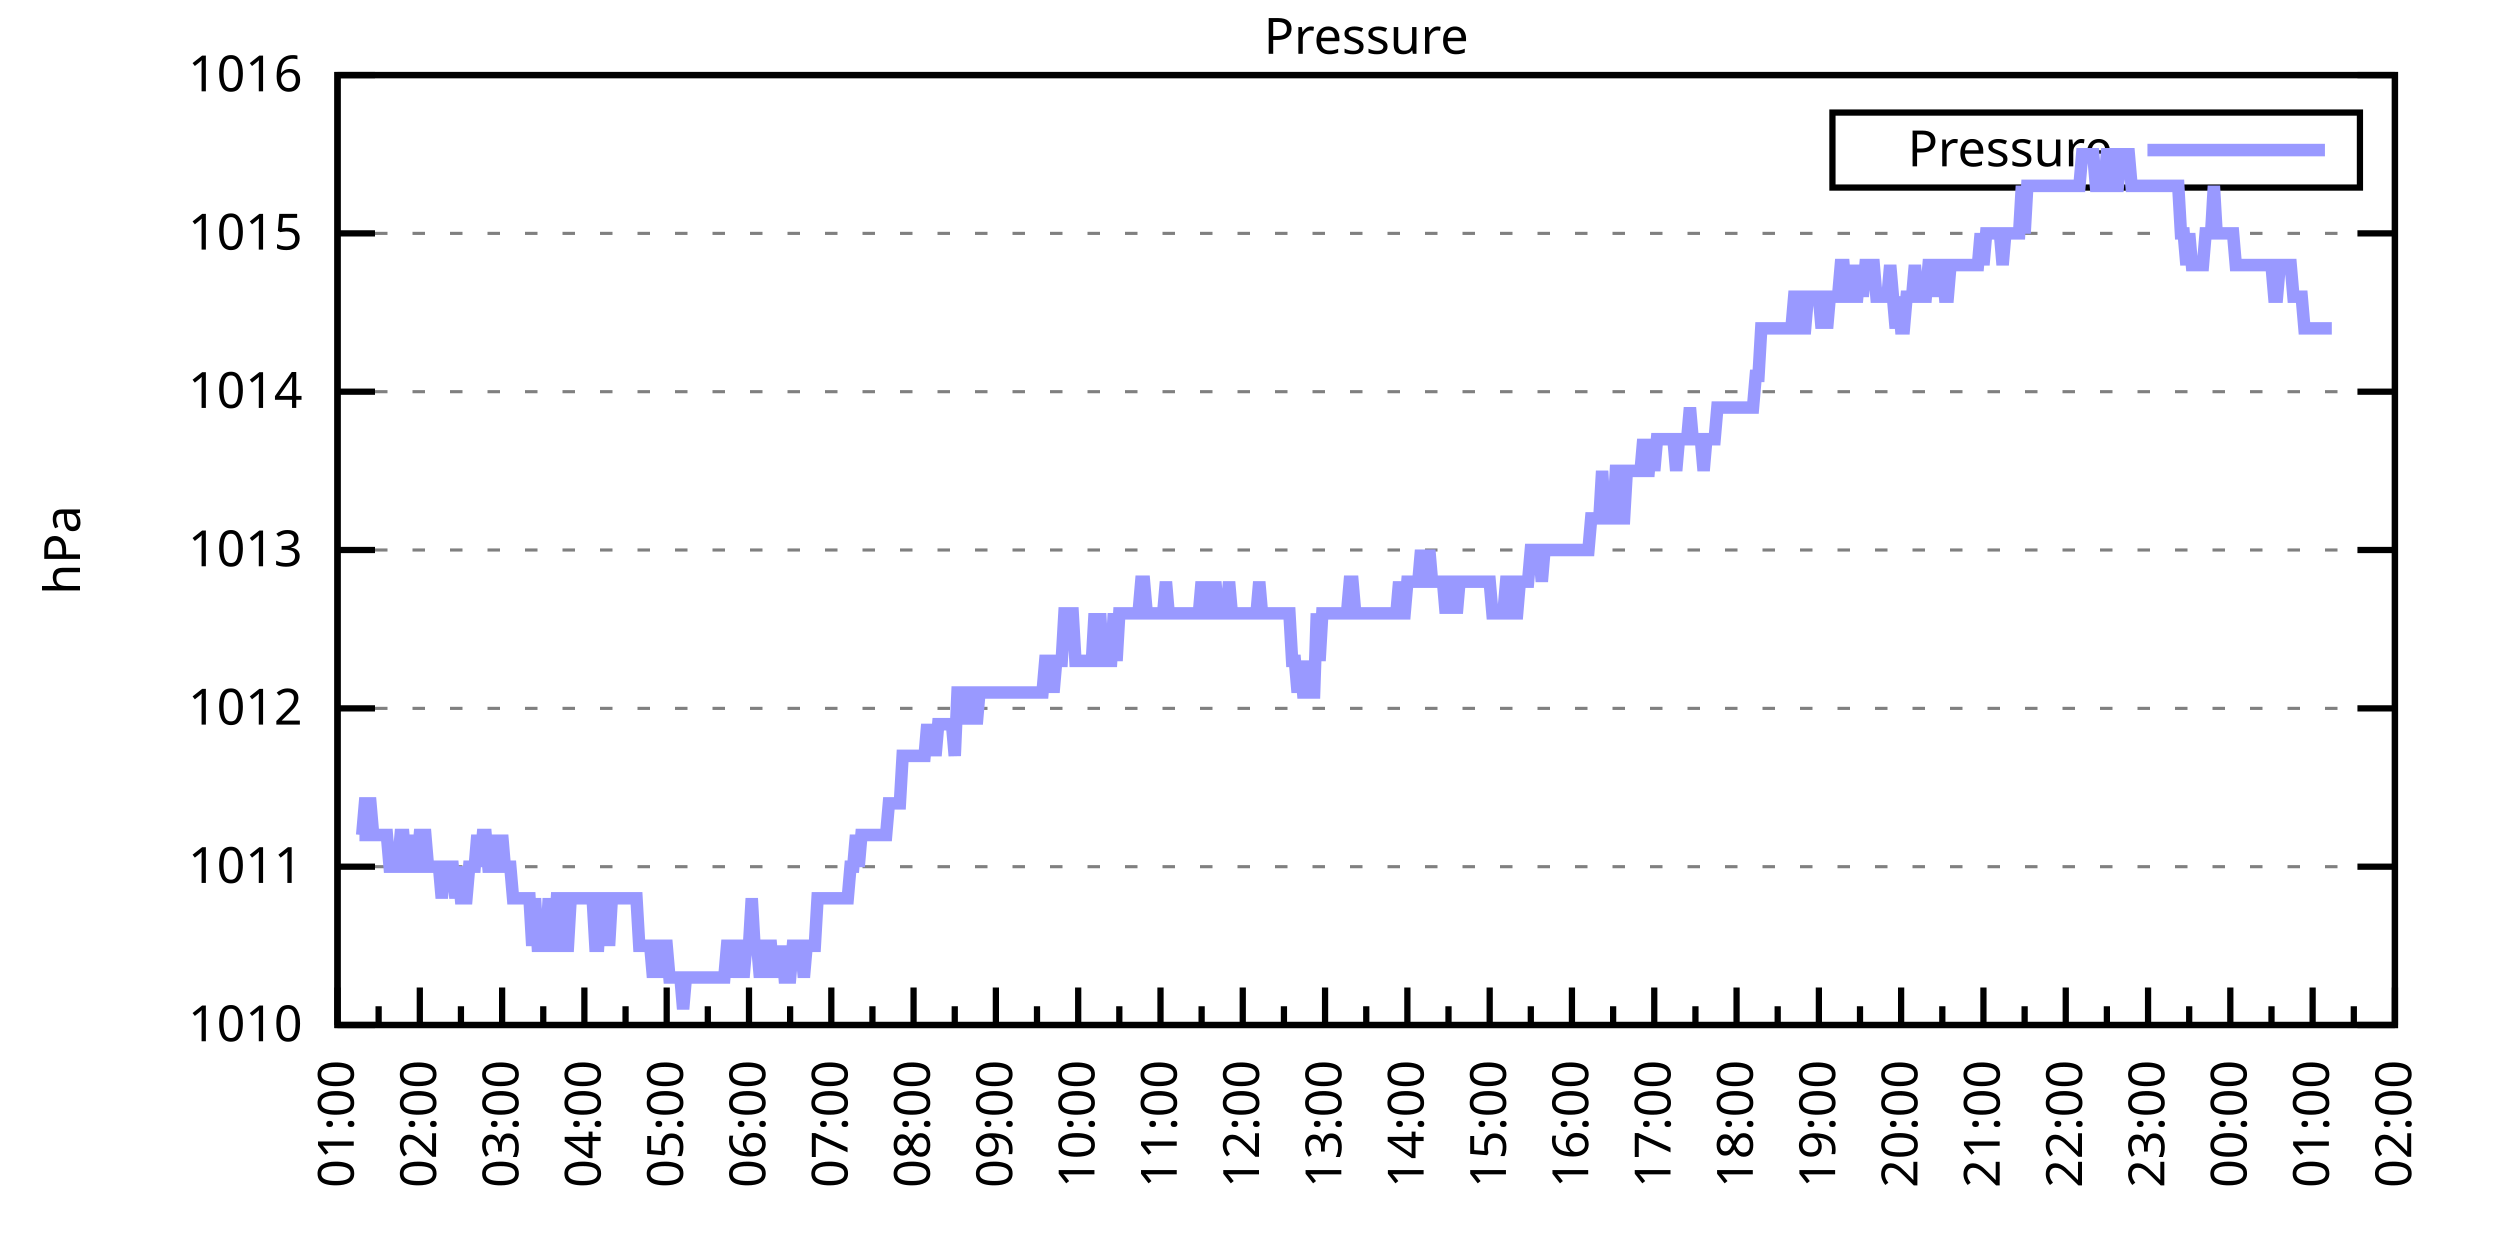
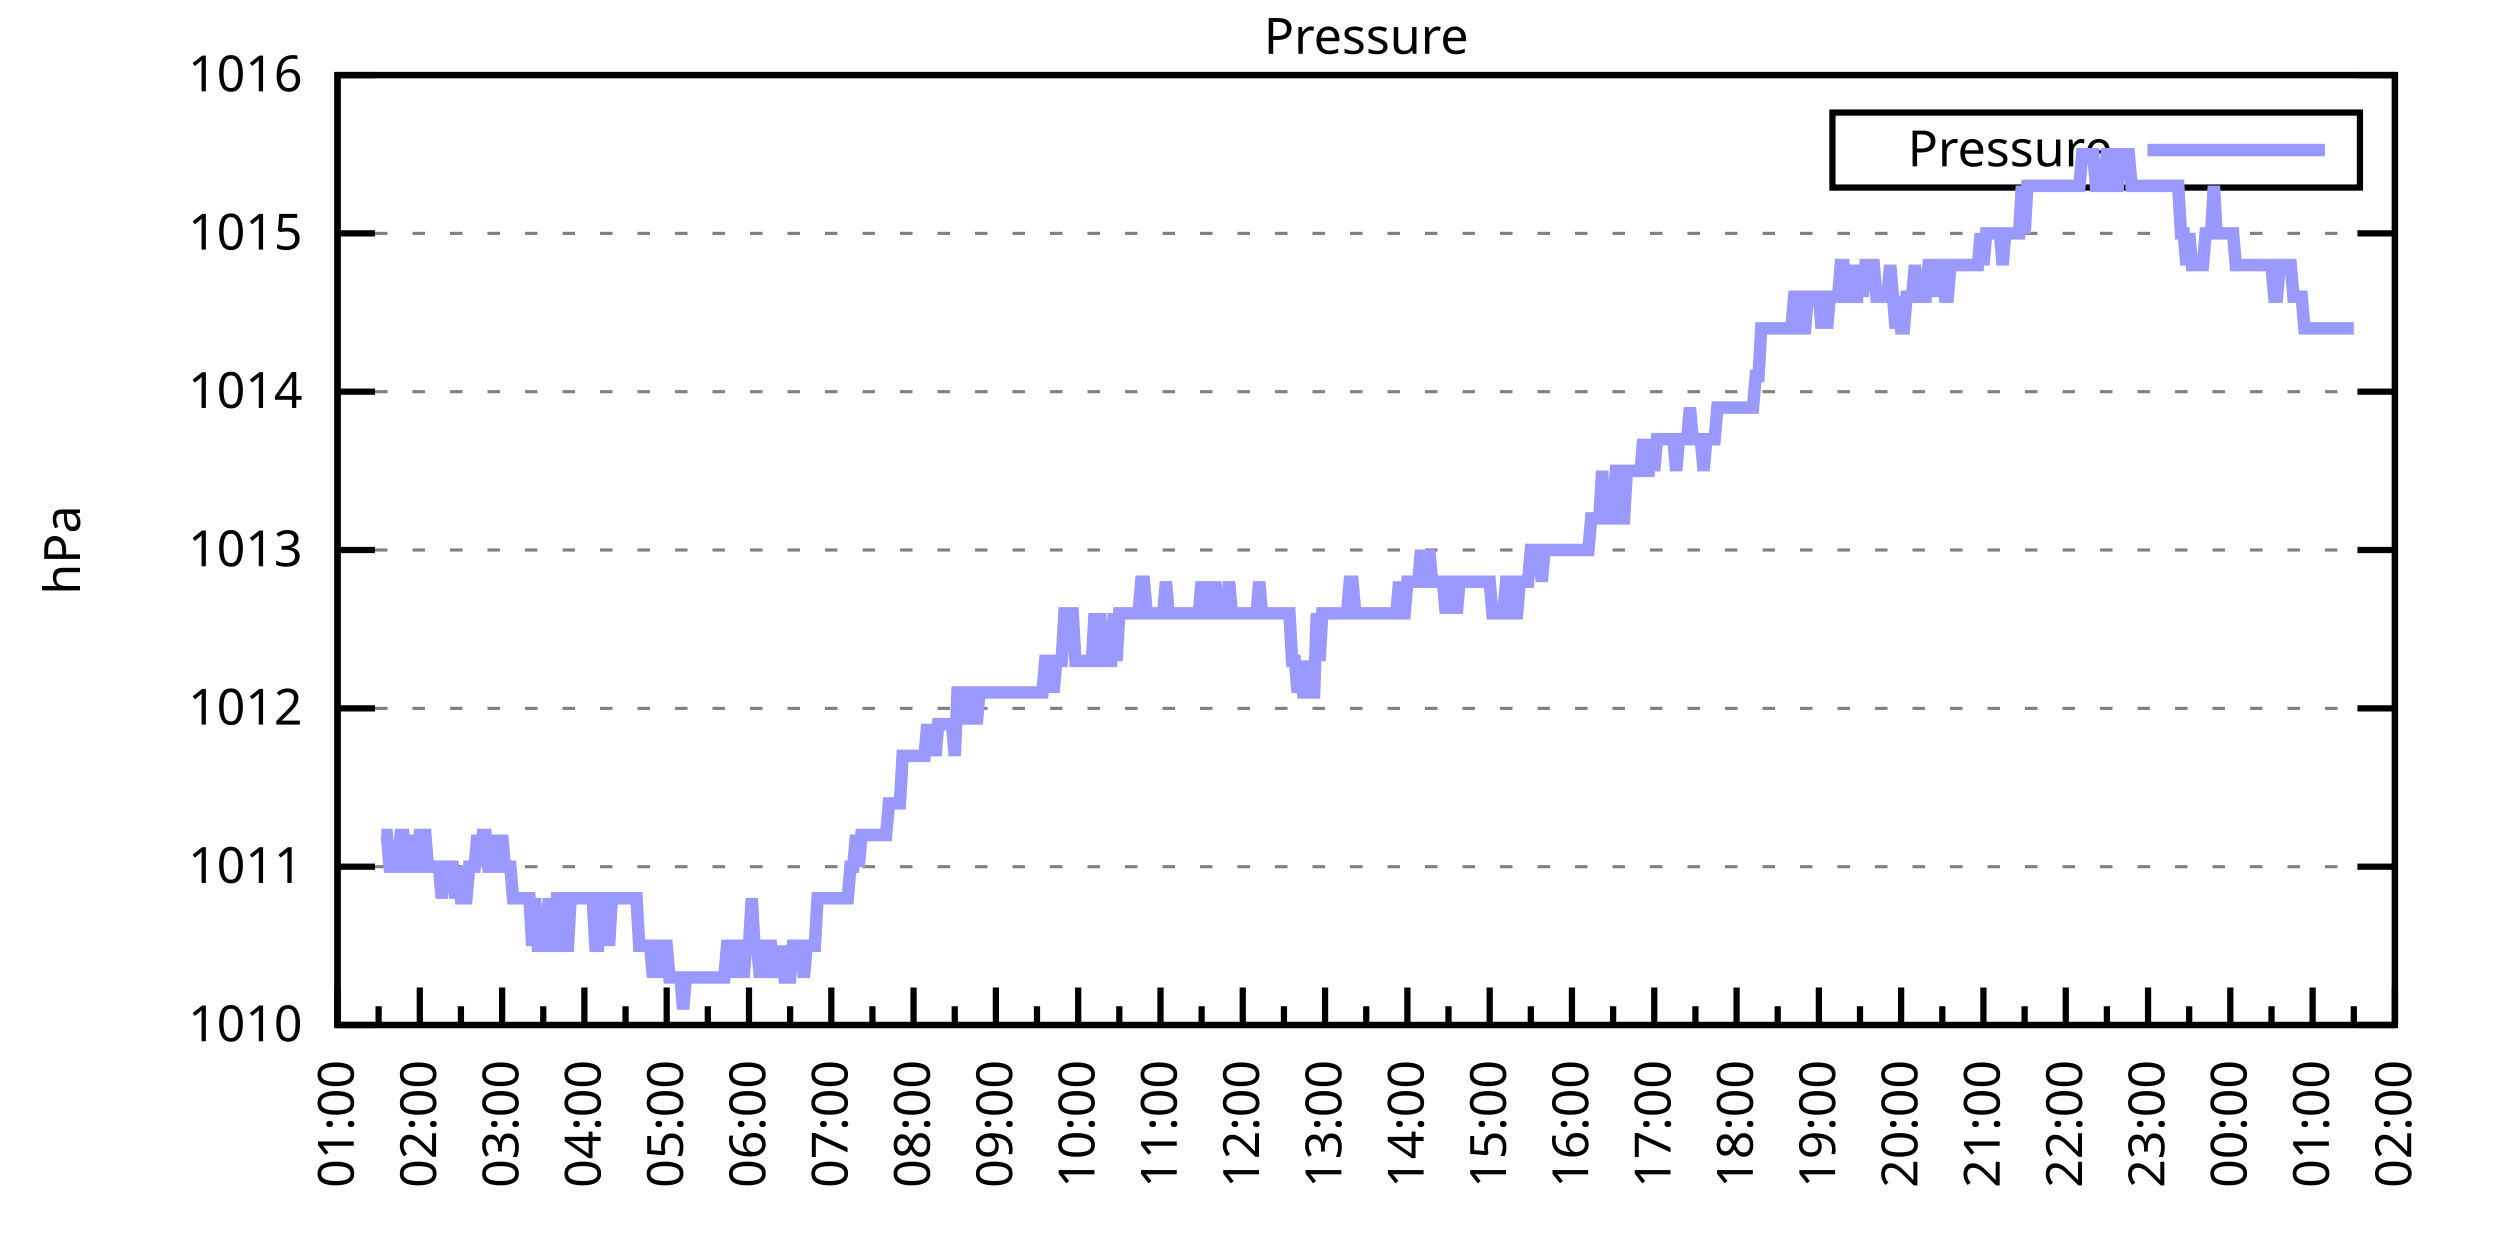
<svg xmlns="http://www.w3.org/2000/svg" xmlns:xlink="http://www.w3.org/1999/xlink" width="400" height="200" viewBox="0 0 400 200">
  <g id="gnuplot_canvas">
    <rect x="0" y="0" width="400" height="200" fill="none" />
    <defs>
      <circle id="gpDot" r="0.5" stroke-width="0.5" stroke="currentColor" />
      <path id="gpPt0" stroke-width="0.333" stroke="currentColor" d="M-1,0 h2 M0,-1 v2" />
      <path id="gpPt1" stroke-width="0.333" stroke="currentColor" d="M-1,-1 L1,1 M1,-1 L-1,1" />
      <path id="gpPt2" stroke-width="0.333" stroke="currentColor" d="M-1,0 L1,0 M0,-1 L0,1 M-1,-1 L1,1 M-1,1 L1,-1" />
      <rect id="gpPt3" stroke-width="0.333" stroke="currentColor" x="-1" y="-1" width="2" height="2" />
      <rect id="gpPt4" stroke-width="0.333" stroke="currentColor" fill="currentColor" x="-1" y="-1" width="2" height="2" />
      <circle id="gpPt5" stroke-width="0.333" stroke="currentColor" cx="0" cy="0" r="1" />
      <use xlink:href="#gpPt5" id="gpPt6" fill="currentColor" stroke="none" />
      <path id="gpPt7" stroke-width="0.333" stroke="currentColor" d="M0,-1.33 L-1.33,0.67 L1.33,0.67 z" />
      <use xlink:href="#gpPt7" id="gpPt8" fill="currentColor" stroke="none" />
      <use xlink:href="#gpPt7" id="gpPt9" stroke="currentColor" transform="rotate(180)" />
      <use xlink:href="#gpPt9" id="gpPt10" fill="currentColor" stroke="none" />
      <use xlink:href="#gpPt3" id="gpPt11" stroke="currentColor" transform="rotate(45)" />
      <use xlink:href="#gpPt11" id="gpPt12" fill="currentColor" stroke="none" />
      <path id="gpPt13" stroke-width="0.333" stroke="currentColor" d="M0,1.330 L1.265,0.411 L0.782,-1.067 L-0.782,-1.076 L-1.265,0.411 z" />
      <use xlink:href="#gpPt13" id="gpPt14" fill="currentColor" stroke="none" />
      <filter id="textbox" filterUnits="objectBoundingBox" x="0" y="0" height="1" width="1">
        <feFlood flood-color="white" flood-opacity="1" result="bgnd" />
        <feComposite in="SourceGraphic" in2="bgnd" operator="atop" />
      </filter>
      <filter id="greybox" filterUnits="objectBoundingBox" x="0" y="0" height="1" width="1">
        <feFlood flood-color="lightgrey" flood-opacity="1" result="grey" />
        <feComposite in="SourceGraphic" in2="grey" operator="atop" />
      </filter>
    </defs>
    <g fill="none" color="white" stroke="currentColor" stroke-width="1.00" stroke-linecap="butt" stroke-linejoin="miter">
</g>
    <g fill="none" color="black" stroke="currentColor" stroke-width="1.00" stroke-linecap="butt" stroke-linejoin="miter">
      <g stroke="none" shape-rendering="crispEdges">
        <polygon fill="rgb(255, 255, 255)" points="54.00,164.00 383.18,164.00 383.18,12.02 54.00,12.02 " />
      </g>
    </g>
    <g fill="none" color="black" stroke="currentColor" stroke-width="1.00" stroke-linecap="butt" stroke-linejoin="miter">
</g>
    <g fill="none" color="black" stroke="black" stroke-width="0.50" stroke-linecap="butt" stroke-linejoin="miter">
</g>
    <g fill="none" color="gray" stroke="currentColor" stroke-width="0.50" stroke-linecap="butt" stroke-linejoin="miter">
      <path stroke="gray" stroke-dasharray="2,4" class="gridline" d="M54.00,164.00 L383.19,164.00  " />
    </g>
    <g fill="none" color="gray" stroke="gray" stroke-width="1.00" stroke-linecap="butt" stroke-linejoin="miter">
</g>
    <g fill="none" color="black" stroke="currentColor" stroke-width="1.00" stroke-linecap="butt" stroke-linejoin="miter">
      <path stroke="black" d="M54.00,164.00 L60.00,164.00 M383.19,164.00 L377.19,164.00  " />
      <g transform="translate(48.40,166.60)" stroke="none" fill="black" font-family="Sans" font-size="8.00" text-anchor="end">
        <text>
          <tspan font-family="Sans"> 1010</tspan>
        </text>
      </g>
    </g>
    <g fill="none" color="black" stroke="currentColor" stroke-width="1.00" stroke-linecap="butt" stroke-linejoin="miter">
</g>
    <g fill="none" color="black" stroke="black" stroke-width="0.50" stroke-linecap="butt" stroke-linejoin="miter">
</g>
    <g fill="none" color="gray" stroke="currentColor" stroke-width="0.50" stroke-linecap="butt" stroke-linejoin="miter">
      <path stroke="gray" stroke-dasharray="2,4" class="gridline" d="M54.00,138.67 L383.19,138.67  " />
    </g>
    <g fill="none" color="gray" stroke="gray" stroke-width="1.00" stroke-linecap="butt" stroke-linejoin="miter">
</g>
    <g fill="none" color="black" stroke="currentColor" stroke-width="1.00" stroke-linecap="butt" stroke-linejoin="miter">
      <path stroke="black" d="M54.00,138.67 L60.00,138.67 M383.19,138.67 L377.19,138.67  " />
      <g transform="translate(48.40,141.27)" stroke="none" fill="black" font-family="Sans" font-size="8.00" text-anchor="end">
        <text>
          <tspan font-family="Sans"> 1011</tspan>
        </text>
      </g>
    </g>
    <g fill="none" color="black" stroke="currentColor" stroke-width="1.00" stroke-linecap="butt" stroke-linejoin="miter">
</g>
    <g fill="none" color="black" stroke="black" stroke-width="0.50" stroke-linecap="butt" stroke-linejoin="miter">
</g>
    <g fill="none" color="gray" stroke="currentColor" stroke-width="0.50" stroke-linecap="butt" stroke-linejoin="miter">
      <path stroke="gray" stroke-dasharray="2,4" class="gridline" d="M54.00,113.34 L383.19,113.34  " />
    </g>
    <g fill="none" color="gray" stroke="gray" stroke-width="1.00" stroke-linecap="butt" stroke-linejoin="miter">
</g>
    <g fill="none" color="black" stroke="currentColor" stroke-width="1.00" stroke-linecap="butt" stroke-linejoin="miter">
      <path stroke="black" d="M54.00,113.34 L60.00,113.34 M383.19,113.34 L377.19,113.34  " />
      <g transform="translate(48.40,115.94)" stroke="none" fill="black" font-family="Sans" font-size="8.00" text-anchor="end">
        <text>
          <tspan font-family="Sans"> 1012</tspan>
        </text>
      </g>
    </g>
    <g fill="none" color="black" stroke="currentColor" stroke-width="1.00" stroke-linecap="butt" stroke-linejoin="miter">
</g>
    <g fill="none" color="black" stroke="black" stroke-width="0.50" stroke-linecap="butt" stroke-linejoin="miter">
</g>
    <g fill="none" color="gray" stroke="currentColor" stroke-width="0.50" stroke-linecap="butt" stroke-linejoin="miter">
      <path stroke="gray" stroke-dasharray="2,4" class="gridline" d="M54.00,88.00 L383.19,88.00  " />
    </g>
    <g fill="none" color="gray" stroke="gray" stroke-width="1.00" stroke-linecap="butt" stroke-linejoin="miter">
</g>
    <g fill="none" color="black" stroke="currentColor" stroke-width="1.00" stroke-linecap="butt" stroke-linejoin="miter">
      <path stroke="black" d="M54.00,88.00 L60.00,88.00 M383.19,88.00 L377.19,88.00  " />
      <g transform="translate(48.40,90.60)" stroke="none" fill="black" font-family="Sans" font-size="8.00" text-anchor="end">
        <text>
          <tspan font-family="Sans"> 1013</tspan>
        </text>
      </g>
    </g>
    <g fill="none" color="black" stroke="currentColor" stroke-width="1.00" stroke-linecap="butt" stroke-linejoin="miter">
</g>
    <g fill="none" color="black" stroke="black" stroke-width="0.50" stroke-linecap="butt" stroke-linejoin="miter">
</g>
    <g fill="none" color="gray" stroke="currentColor" stroke-width="0.50" stroke-linecap="butt" stroke-linejoin="miter">
      <path stroke="gray" stroke-dasharray="2,4" class="gridline" d="M54.00,62.67 L383.19,62.67  " />
    </g>
    <g fill="none" color="gray" stroke="gray" stroke-width="1.00" stroke-linecap="butt" stroke-linejoin="miter">
</g>
    <g fill="none" color="black" stroke="currentColor" stroke-width="1.00" stroke-linecap="butt" stroke-linejoin="miter">
      <path stroke="black" d="M54.00,62.67 L60.00,62.67 M383.19,62.67 L377.19,62.67  " />
      <g transform="translate(48.40,65.27)" stroke="none" fill="black" font-family="Sans" font-size="8.00" text-anchor="end">
        <text>
          <tspan font-family="Sans"> 1014</tspan>
        </text>
      </g>
    </g>
    <g fill="none" color="black" stroke="currentColor" stroke-width="1.00" stroke-linecap="butt" stroke-linejoin="miter">
</g>
    <g fill="none" color="black" stroke="black" stroke-width="0.50" stroke-linecap="butt" stroke-linejoin="miter">
</g>
    <g fill="none" color="gray" stroke="currentColor" stroke-width="0.50" stroke-linecap="butt" stroke-linejoin="miter">
      <path stroke="gray" stroke-dasharray="2,4" class="gridline" d="M54.00,37.34 L383.19,37.34  " />
    </g>
    <g fill="none" color="gray" stroke="gray" stroke-width="1.00" stroke-linecap="butt" stroke-linejoin="miter">
</g>
    <g fill="none" color="black" stroke="currentColor" stroke-width="1.00" stroke-linecap="butt" stroke-linejoin="miter">
      <path stroke="black" d="M54.00,37.34 L60.00,37.34 M383.19,37.34 L377.19,37.34  " />
      <g transform="translate(48.40,39.94)" stroke="none" fill="black" font-family="Sans" font-size="8.00" text-anchor="end">
        <text>
          <tspan font-family="Sans"> 1015</tspan>
        </text>
      </g>
    </g>
    <g fill="none" color="black" stroke="currentColor" stroke-width="1.00" stroke-linecap="butt" stroke-linejoin="miter">
</g>
    <g fill="none" color="black" stroke="black" stroke-width="0.50" stroke-linecap="butt" stroke-linejoin="miter">
</g>
    <g fill="none" color="gray" stroke="currentColor" stroke-width="0.50" stroke-linecap="butt" stroke-linejoin="miter">
      <path stroke="gray" stroke-dasharray="2,4" class="gridline" d="M54.00,12.01 L383.19,12.01  " />
    </g>
    <g fill="none" color="gray" stroke="gray" stroke-width="1.00" stroke-linecap="butt" stroke-linejoin="miter">
</g>
    <g fill="none" color="black" stroke="currentColor" stroke-width="1.00" stroke-linecap="butt" stroke-linejoin="miter">
      <path stroke="black" d="M54.00,12.01 L60.00,12.01 M383.19,12.01 L377.19,12.01  " />
      <g transform="translate(48.40,14.61)" stroke="none" fill="black" font-family="Sans" font-size="8.00" text-anchor="end">
        <text>
          <tspan font-family="Sans"> 1016</tspan>
        </text>
      </g>
    </g>
    <g fill="none" color="black" stroke="currentColor" stroke-width="1.00" stroke-linecap="butt" stroke-linejoin="miter">
      <path stroke="black" d="M54.00,164.00 L54.00,158.00  " />
      <g transform="translate(56.60,169.60) rotate(270)" stroke="none" fill="black" font-family="Sans" font-size="8.00" text-anchor="end">
        <text>
          <tspan font-family="Sans">01:00</tspan>
        </text>
      </g>
    </g>
    <g fill="none" color="black" stroke="currentColor" stroke-width="1.00" stroke-linecap="butt" stroke-linejoin="miter">
      <path stroke="black" d="M60.58,164.00 L60.58,161.00 M67.17,164.00 L67.17,158.00  " />
      <g transform="translate(69.77,169.60) rotate(270)" stroke="none" fill="black" font-family="Sans" font-size="8.00" text-anchor="end">
        <text>
          <tspan font-family="Sans">02:00</tspan>
        </text>
      </g>
    </g>
    <g fill="none" color="black" stroke="currentColor" stroke-width="1.00" stroke-linecap="butt" stroke-linejoin="miter">
      <path stroke="black" d="M73.75,164.00 L73.75,161.00 M80.34,164.00 L80.34,158.00  " />
      <g transform="translate(82.94,169.60) rotate(270)" stroke="none" fill="black" font-family="Sans" font-size="8.00" text-anchor="end">
        <text>
          <tspan font-family="Sans">03:00</tspan>
        </text>
      </g>
    </g>
    <g fill="none" color="black" stroke="currentColor" stroke-width="1.00" stroke-linecap="butt" stroke-linejoin="miter">
      <path stroke="black" d="M86.92,164.00 L86.92,161.00 M93.50,164.00 L93.50,158.00  " />
      <g transform="translate(96.10,169.60) rotate(270)" stroke="none" fill="black" font-family="Sans" font-size="8.00" text-anchor="end">
        <text>
          <tspan font-family="Sans">04:00</tspan>
        </text>
      </g>
    </g>
    <g fill="none" color="black" stroke="currentColor" stroke-width="1.00" stroke-linecap="butt" stroke-linejoin="miter">
      <path stroke="black" d="M100.09,164.00 L100.09,161.00 M106.67,164.00 L106.67,158.00  " />
      <g transform="translate(109.27,169.60) rotate(270)" stroke="none" fill="black" font-family="Sans" font-size="8.00" text-anchor="end">
        <text>
          <tspan font-family="Sans">05:00</tspan>
        </text>
      </g>
    </g>
    <g fill="none" color="black" stroke="currentColor" stroke-width="1.00" stroke-linecap="butt" stroke-linejoin="miter">
      <path stroke="black" d="M113.25,164.00 L113.25,161.00 M119.84,164.00 L119.84,158.00  " />
      <g transform="translate(122.44,169.60) rotate(270)" stroke="none" fill="black" font-family="Sans" font-size="8.00" text-anchor="end">
        <text>
          <tspan font-family="Sans">06:00</tspan>
        </text>
      </g>
    </g>
    <g fill="none" color="black" stroke="currentColor" stroke-width="1.00" stroke-linecap="butt" stroke-linejoin="miter">
      <path stroke="black" d="M126.42,164.00 L126.42,161.00 M133.01,164.00 L133.01,158.00  " />
      <g transform="translate(135.61,169.60) rotate(270)" stroke="none" fill="black" font-family="Sans" font-size="8.00" text-anchor="end">
        <text>
          <tspan font-family="Sans">07:00</tspan>
        </text>
      </g>
    </g>
    <g fill="none" color="black" stroke="currentColor" stroke-width="1.00" stroke-linecap="butt" stroke-linejoin="miter">
      <path stroke="black" d="M139.59,164.00 L139.59,161.00 M146.17,164.00 L146.17,158.00  " />
      <g transform="translate(148.77,169.60) rotate(270)" stroke="none" fill="black" font-family="Sans" font-size="8.00" text-anchor="end">
        <text>
          <tspan font-family="Sans">08:00</tspan>
        </text>
      </g>
    </g>
    <g fill="none" color="black" stroke="currentColor" stroke-width="1.00" stroke-linecap="butt" stroke-linejoin="miter">
      <path stroke="black" d="M152.76,164.00 L152.76,161.00 M159.34,164.00 L159.34,158.00  " />
      <g transform="translate(161.94,169.60) rotate(270)" stroke="none" fill="black" font-family="Sans" font-size="8.00" text-anchor="end">
        <text>
          <tspan font-family="Sans">09:00</tspan>
        </text>
      </g>
    </g>
    <g fill="none" color="black" stroke="currentColor" stroke-width="1.00" stroke-linecap="butt" stroke-linejoin="miter">
      <path stroke="black" d="M165.92,164.00 L165.92,161.00 M172.51,164.00 L172.51,158.00  " />
      <g transform="translate(175.11,169.60) rotate(270)" stroke="none" fill="black" font-family="Sans" font-size="8.00" text-anchor="end">
        <text>
          <tspan font-family="Sans">10:00</tspan>
        </text>
      </g>
    </g>
    <g fill="none" color="black" stroke="currentColor" stroke-width="1.00" stroke-linecap="butt" stroke-linejoin="miter">
      <path stroke="black" d="M179.09,164.00 L179.09,161.00 M185.68,164.00 L185.68,158.00  " />
      <g transform="translate(188.28,169.60) rotate(270)" stroke="none" fill="black" font-family="Sans" font-size="8.00" text-anchor="end">
        <text>
          <tspan font-family="Sans">11:00</tspan>
        </text>
      </g>
    </g>
    <g fill="none" color="black" stroke="currentColor" stroke-width="1.00" stroke-linecap="butt" stroke-linejoin="miter">
      <path stroke="black" d="M192.26,164.00 L192.26,161.00 M198.84,164.00 L198.84,158.00  " />
      <g transform="translate(201.44,169.60) rotate(270)" stroke="none" fill="black" font-family="Sans" font-size="8.00" text-anchor="end">
        <text>
          <tspan font-family="Sans">12:00</tspan>
        </text>
      </g>
    </g>
    <g fill="none" color="black" stroke="currentColor" stroke-width="1.00" stroke-linecap="butt" stroke-linejoin="miter">
      <path stroke="black" d="M205.43,164.00 L205.43,161.00 M212.01,164.00 L212.01,158.00  " />
      <g transform="translate(214.61,169.60) rotate(270)" stroke="none" fill="black" font-family="Sans" font-size="8.00" text-anchor="end">
        <text>
          <tspan font-family="Sans">13:00</tspan>
        </text>
      </g>
    </g>
    <g fill="none" color="black" stroke="currentColor" stroke-width="1.00" stroke-linecap="butt" stroke-linejoin="miter">
      <path stroke="black" d="M218.60,164.00 L218.60,161.00 M225.18,164.00 L225.18,158.00  " />
      <g transform="translate(227.78,169.60) rotate(270)" stroke="none" fill="black" font-family="Sans" font-size="8.00" text-anchor="end">
        <text>
          <tspan font-family="Sans">14:00</tspan>
        </text>
      </g>
    </g>
    <g fill="none" color="black" stroke="currentColor" stroke-width="1.00" stroke-linecap="butt" stroke-linejoin="miter">
      <path stroke="black" d="M231.76,164.00 L231.76,161.00 M238.35,164.00 L238.35,158.00  " />
      <g transform="translate(240.95,169.60) rotate(270)" stroke="none" fill="black" font-family="Sans" font-size="8.00" text-anchor="end">
        <text>
          <tspan font-family="Sans">15:00</tspan>
        </text>
      </g>
    </g>
    <g fill="none" color="black" stroke="currentColor" stroke-width="1.00" stroke-linecap="butt" stroke-linejoin="miter">
      <path stroke="black" d="M244.93,164.00 L244.93,161.00 M251.51,164.00 L251.51,158.00  " />
      <g transform="translate(254.11,169.60) rotate(270)" stroke="none" fill="black" font-family="Sans" font-size="8.00" text-anchor="end">
        <text>
          <tspan font-family="Sans">16:00</tspan>
        </text>
      </g>
    </g>
    <g fill="none" color="black" stroke="currentColor" stroke-width="1.00" stroke-linecap="butt" stroke-linejoin="miter">
      <path stroke="black" d="M258.10,164.00 L258.10,161.00 M264.68,164.00 L264.68,158.00  " />
      <g transform="translate(267.28,169.60) rotate(270)" stroke="none" fill="black" font-family="Sans" font-size="8.00" text-anchor="end">
        <text>
          <tspan font-family="Sans">17:00</tspan>
        </text>
      </g>
    </g>
    <g fill="none" color="black" stroke="currentColor" stroke-width="1.00" stroke-linecap="butt" stroke-linejoin="miter">
      <path stroke="black" d="M271.27,164.00 L271.27,161.00 M277.85,164.00 L277.85,158.00  " />
      <g transform="translate(280.45,169.60) rotate(270)" stroke="none" fill="black" font-family="Sans" font-size="8.00" text-anchor="end">
        <text>
          <tspan font-family="Sans">18:00</tspan>
        </text>
      </g>
    </g>
    <g fill="none" color="black" stroke="currentColor" stroke-width="1.00" stroke-linecap="butt" stroke-linejoin="miter">
      <path stroke="black" d="M284.43,164.00 L284.43,161.00 M291.02,164.00 L291.02,158.00  " />
      <g transform="translate(293.62,169.60) rotate(270)" stroke="none" fill="black" font-family="Sans" font-size="8.00" text-anchor="end">
        <text>
          <tspan font-family="Sans">19:00</tspan>
        </text>
      </g>
    </g>
    <g fill="none" color="black" stroke="currentColor" stroke-width="1.00" stroke-linecap="butt" stroke-linejoin="miter">
      <path stroke="black" d="M297.60,164.00 L297.60,161.00 M304.18,164.00 L304.18,158.00  " />
      <g transform="translate(306.78,169.60) rotate(270)" stroke="none" fill="black" font-family="Sans" font-size="8.00" text-anchor="end">
        <text>
          <tspan font-family="Sans">20:00</tspan>
        </text>
      </g>
    </g>
    <g fill="none" color="black" stroke="currentColor" stroke-width="1.00" stroke-linecap="butt" stroke-linejoin="miter">
      <path stroke="black" d="M310.77,164.00 L310.77,161.00 M317.35,164.00 L317.35,158.00  " />
      <g transform="translate(319.95,169.60) rotate(270)" stroke="none" fill="black" font-family="Sans" font-size="8.00" text-anchor="end">
        <text>
          <tspan font-family="Sans">21:00</tspan>
        </text>
      </g>
    </g>
    <g fill="none" color="black" stroke="currentColor" stroke-width="1.00" stroke-linecap="butt" stroke-linejoin="miter">
      <path stroke="black" d="M323.94,164.00 L323.94,161.00 M330.52,164.00 L330.52,158.00  " />
      <g transform="translate(333.12,169.60) rotate(270)" stroke="none" fill="black" font-family="Sans" font-size="8.00" text-anchor="end">
        <text>
          <tspan font-family="Sans">22:00</tspan>
        </text>
      </g>
    </g>
    <g fill="none" color="black" stroke="currentColor" stroke-width="1.00" stroke-linecap="butt" stroke-linejoin="miter">
      <path stroke="black" d="M337.10,164.00 L337.10,161.00 M343.69,164.00 L343.69,158.00  " />
      <g transform="translate(346.29,169.60) rotate(270)" stroke="none" fill="black" font-family="Sans" font-size="8.00" text-anchor="end">
        <text>
          <tspan font-family="Sans">23:00</tspan>
        </text>
      </g>
    </g>
    <g fill="none" color="black" stroke="currentColor" stroke-width="1.00" stroke-linecap="butt" stroke-linejoin="miter">
      <path stroke="black" d="M350.27,164.00 L350.27,161.00 M356.85,164.00 L356.85,158.00  " />
      <g transform="translate(359.45,169.60) rotate(270)" stroke="none" fill="black" font-family="Sans" font-size="8.00" text-anchor="end">
        <text>
          <tspan font-family="Sans">00:00</tspan>
        </text>
      </g>
    </g>
    <g fill="none" color="black" stroke="currentColor" stroke-width="1.00" stroke-linecap="butt" stroke-linejoin="miter">
      <path stroke="black" d="M363.44,164.00 L363.44,161.00 M370.02,164.00 L370.02,158.00  " />
      <g transform="translate(372.62,169.60) rotate(270)" stroke="none" fill="black" font-family="Sans" font-size="8.00" text-anchor="end">
        <text>
          <tspan font-family="Sans">01:00</tspan>
        </text>
      </g>
    </g>
    <g fill="none" color="black" stroke="currentColor" stroke-width="1.00" stroke-linecap="butt" stroke-linejoin="miter">
      <path stroke="black" d="M376.61,164.00 L376.61,161.00 M383.19,164.00 L383.19,158.00  " />
      <g transform="translate(385.79,169.60) rotate(270)" stroke="none" fill="black" font-family="Sans" font-size="8.00" text-anchor="end">
        <text>
          <tspan font-family="Sans">02:00</tspan>
        </text>
      </g>
    </g>
    <g fill="none" color="black" stroke="currentColor" stroke-width="1.00" stroke-linecap="butt" stroke-linejoin="miter">
</g>
    <g fill="none" color="black" stroke="currentColor" stroke-width="1.00" stroke-linecap="butt" stroke-linejoin="miter">
      <path stroke="black" d="M54.00,12.01 L54.00,164.00 L383.19,164.00 L383.19,12.01 L54.00,12.01 Z  " />
    </g>
    <g fill="none" color="black" stroke="currentColor" stroke-width="1.00" stroke-linecap="butt" stroke-linejoin="miter">
      <g transform="translate(12.80,88.01) rotate(270)" stroke="none" fill="black" font-family="Sans" font-size="8.00" text-anchor="middle">
        <text>
          <tspan font-family="Sans">hPa</tspan>
        </text>
      </g>
    </g>
    <g fill="none" color="black" stroke="currentColor" stroke-width="1.00" stroke-linecap="butt" stroke-linejoin="miter">
</g>
    <g fill="none" color="black" stroke="currentColor" stroke-width="1.00" stroke-linecap="butt" stroke-linejoin="miter">
      <path stroke="black" d="M293.19,30.01 L293.19,18.01 L377.59,18.01 L377.59,30.01 L293.19,30.01 Z  " />
    </g>
    <g id="Pressure_plot_1">
      <g fill="none" color="white" stroke="black" stroke-width="2.00" stroke-linecap="butt" stroke-linejoin="miter">
</g>
      <g fill="none" color="black" stroke="currentColor" stroke-width="2.00" stroke-linecap="butt" stroke-linejoin="miter">
        <g transform="translate(337.99,26.61)" stroke="none" fill="black" font-family="Sans" font-size="8.00" text-anchor="end">
          <text>
            <tspan font-family="Sans">Pressure</tspan>
          </text>
        </g>
      </g>
      <g fill="none" color="black" stroke="currentColor" stroke-width="2.00" stroke-linecap="butt" stroke-linejoin="miter">
-         <path stroke="rgb(153, 153, 255)" d="M343.59,24.01 L371.99,24.01 M57.51,133.60 L57.95,133.60 L58.39,128.54 L58.83,128.54 L59.27,128.54 L59.71,133.60   L60.14,133.60 L60.58,133.60 L61.02,133.60 L61.46,133.60 L61.90,133.60 L62.34,138.67 L62.78,138.67 L63.22,138.67   L63.66,138.67 L64.10,133.60 L64.53,133.60 L64.97,138.67 L65.41,138.67 L65.85,133.60 L66.29,138.67 L66.73,138.67   L67.17,133.60 L67.61,133.60 L68.05,133.60 L68.48,138.67 L68.92,138.67 L69.36,138.67 L69.80,138.67 L70.24,138.67   L70.68,143.73 L71.12,138.67 L71.56,138.67 L72.00,138.67 L72.43,138.67 L72.87,143.73 L73.31,138.67 L73.75,143.73   L74.19,143.73 L74.63,143.73 L75.07,138.67 L75.51,138.67 L75.95,138.67 L76.38,133.60 L76.82,138.67 L77.26,133.60   L77.70,133.60 L78.14,138.67 L78.58,138.67 L79.02,138.67 L79.46,133.60 L79.90,138.67 L80.34,133.60 L80.77,138.67   L81.21,138.67 L81.65,138.67 L82.09,143.73 L82.53,143.73 L82.97,143.73 L83.41,143.73 L83.85,143.73 L84.29,143.73   L84.72,143.73 L85.16,151.33 L85.60,143.73 L86.04,151.33 L86.48,151.33 L86.92,151.33 L87.36,151.33 L87.80,143.73   L88.24,151.33 L88.67,151.33 L89.11,143.73 L89.55,143.73 L89.99,151.33 L90.43,151.33 L90.87,151.33 L91.31,143.73   L91.75,143.73 L92.19,143.73 L92.62,143.73 L93.06,143.73 L93.50,143.73 L93.94,143.73 L94.38,143.73 L94.82,143.73   L95.26,151.33 L95.70,151.33 L96.14,143.73 L96.58,143.73 L97.01,143.73 L97.45,151.33 L97.89,143.73 L98.33,143.73   L98.77,143.73 L99.21,143.73 L99.65,143.73 L100.09,143.73 L100.53,143.73 L100.96,143.73 L101.40,143.73 L101.84,143.73   L102.28,151.33 L102.72,151.33 L103.16,151.33 L103.60,151.33 L104.04,151.33 L104.48,156.40 L104.91,151.33 L105.35,156.40   L105.79,151.33 L106.23,151.33 L106.67,151.33 L107.11,156.40 L107.55,156.40 L107.99,156.40 L108.43,156.40 L108.87,156.40   L109.30,161.47 L109.74,156.40 L110.18,156.40 L110.62,156.40 L111.06,156.40 L111.50,156.40 L111.94,156.40 L112.38,156.40   L112.82,156.40 L113.25,156.40 L113.69,156.40 L114.13,156.40 L114.57,156.40 L115.01,156.40 L115.45,156.40 L115.89,156.40   L116.33,151.33 L116.77,151.33 L117.20,156.40 L117.64,151.33 L118.08,151.33 L118.52,151.33 L118.96,156.40 L119.40,151.33   L119.84,151.33 L120.28,143.73 L120.72,151.33 L121.15,151.33 L121.59,156.40 L122.03,151.33 L122.47,156.40 L122.91,151.33   L123.35,151.33 L123.79,156.40 L124.23,151.33 L124.67,156.40 L125.11,151.33 L125.54,156.40 L125.98,156.40 L126.42,156.40   L126.86,151.33 L127.30,151.33 L127.74,151.33 L128.18,151.33 L128.62,156.40 L129.06,151.33 L129.49,151.33 L129.93,151.33   L130.37,151.33 L130.81,143.73 L131.25,143.73 L131.69,143.73 L132.13,143.73 L132.57,143.73 L133.01,143.73 L133.44,143.73   L133.88,143.73 L134.32,143.73 L134.76,143.73 L135.20,143.73 L135.64,143.73 L136.08,138.67 L136.52,138.67 L136.96,133.60   L137.39,138.67 L137.83,133.60 L138.27,133.60 L138.71,133.60 L139.15,133.60 L139.59,133.60 L140.03,133.60 L140.47,133.60   L140.91,133.60 L141.35,133.60 L141.78,133.60 L142.22,128.54 L142.66,128.54 L143.10,128.54 L143.54,128.54 L143.98,128.54   L144.42,120.94 L144.86,120.94 L145.30,120.94 L145.73,120.94 L146.17,120.94 L146.61,120.94 L147.05,120.94 L147.49,120.94   L147.93,120.94 L148.37,115.87 L148.81,120.94 L149.25,115.87 L149.68,120.94 L150.12,115.87 L150.56,115.87 L151.00,115.87   L151.44,115.87 L151.88,115.87 L152.32,115.87 L152.76,120.94 L153.20,110.80 L153.63,110.80 L154.07,110.80 L154.51,110.80   L154.95,115.87 L155.39,110.80 L155.83,110.80 L156.27,115.87 L156.71,110.80 L157.15,110.80 L157.59,110.80 L158.02,110.80   L158.46,110.80 L158.90,110.80 L159.34,110.80 L159.78,110.80 L160.22,110.80 L160.66,110.80 L161.10,110.80 L161.54,110.80   L161.97,110.80 L162.41,110.80 L162.85,110.80 L163.29,110.80 L163.73,110.80 L164.17,110.80 L164.61,110.80 L165.05,110.80   L165.49,110.80 L165.92,110.80 L166.36,110.80 L166.80,110.80 L167.24,105.74 L167.68,105.74 L168.12,105.74 L168.56,110.80   L169.00,105.74 L169.44,105.74 L169.87,105.74 L170.31,98.14 L170.75,98.14 L171.19,98.14 L171.63,98.14 L172.07,105.74   L172.51,105.74 L172.95,105.74 L173.39,105.74 L173.83,105.74 L174.26,105.74 L174.70,105.74 L175.14,98.14 L175.58,105.74   L176.02,98.14 L176.46,105.74 L176.90,105.74 L177.34,105.74 L177.78,105.74 L178.21,98.14 L178.65,105.74 L179.09,98.14   L179.53,98.14 L179.97,98.14 L180.41,98.14 L180.85,98.14 L181.29,98.14 L181.73,98.14 L182.16,98.14 L182.60,93.07   L183.04,93.07 L183.48,98.14 L183.92,98.14 L184.36,98.14 L184.80,98.14 L185.24,98.14 L185.68,98.14 L186.11,98.14   L186.55,93.07 L186.99,98.14 L187.43,98.14 L187.87,98.14 L188.31,98.14 L188.75,98.14 L189.19,98.14 L189.63,98.14   L190.07,98.14 L190.50,98.14 L190.94,98.14 L191.38,98.14 L191.82,98.14 L192.26,93.07 L192.70,98.14 L193.14,93.07   L193.58,98.14 L194.02,98.14 L194.45,93.07 L194.89,98.14 L195.33,98.14 L195.77,98.14 L196.21,98.14 L196.65,93.07   L197.09,98.14 L197.53,98.14 L197.97,98.14 L198.40,98.14 L198.84,98.14 L199.28,98.14 L199.72,98.14 L200.16,98.14   L200.60,98.14 L201.04,98.14 L201.48,93.07 L201.92,98.14 L202.35,98.14 L202.79,98.14 L203.23,98.14 L203.67,98.14   L204.11,98.14 L204.55,98.14 L204.99,98.14 L205.43,98.14 L205.87,98.14 L206.31,98.14 L206.74,105.74 L207.18,105.74   L207.62,110.80 L208.06,105.74 L208.50,110.80 L208.94,110.80 L209.38,105.74 L209.82,110.80 L210.26,110.80 L210.69,98.14   L211.13,105.74 L211.57,98.14 L212.01,98.14 L212.45,98.14 L212.89,98.14 L213.33,98.14 L213.77,98.14 L214.21,98.14   L214.64,98.14 L215.08,98.14 L215.52,98.14 L215.96,93.07 L216.40,93.07 L216.84,98.14 L217.28,98.14 L217.72,98.14   L218.16,98.14 L218.60,98.14 L219.03,98.14 L219.47,98.14 L219.91,98.14 L220.35,98.14 L220.79,98.14 L221.23,98.14   L221.67,98.14 L222.11,98.14 L222.55,98.14 L222.98,98.14 L223.42,98.14 L223.86,93.07 L224.30,98.14 L224.74,98.14   L225.18,93.07 L225.62,93.07 L226.06,93.07 L226.50,93.07 L226.93,93.07 L227.37,88.00 L227.81,93.07 L228.25,93.07   L228.69,88.00 L229.13,93.07 L229.57,93.07 L230.01,93.07 L230.45,93.07 L230.88,93.07 L231.32,98.14 L231.76,93.07   L232.20,93.07 L232.64,93.07 L233.08,98.14 L233.52,93.07 L233.96,93.07 L234.40,93.07 L234.84,93.07 L235.27,93.07   L235.71,93.07 L236.15,93.07 L236.59,93.07 L237.03,93.07 L237.47,93.07 L237.91,93.07 L238.35,93.07 L238.79,98.14   L239.22,98.14 L239.66,98.14 L240.10,98.14 L240.54,98.14 L240.98,93.07 L241.42,93.07 L241.86,93.07 L242.30,98.14   L242.74,98.14 L243.17,93.07 L243.61,93.07 L244.05,93.07 L244.49,93.07 L244.93,88.00 L245.37,88.00 L245.81,88.00   L246.25,88.00 L246.69,93.07 L247.12,88.00 L247.56,88.00 L248.00,88.00 L248.44,88.00 L248.88,88.00 L249.32,88.00   L249.76,88.00 L250.20,88.00 L250.64,88.00 L251.08,88.00 L251.51,88.00 L251.95,88.00 L252.39,88.00 L252.83,88.00   L253.27,88.00 L253.71,88.00 L254.15,88.00 L254.59,82.94 L255.03,82.94 L255.46,82.94 L255.90,82.94 L256.34,75.34   L256.78,82.94 L257.22,82.94 L257.66,82.94 L258.10,82.94 L258.54,75.34 L258.98,75.34 L259.41,82.94 L259.85,82.94   L260.29,75.34 L260.73,75.34 L261.17,75.34 L261.61,75.34 L262.05,75.34 L262.49,75.34 L262.93,70.27 L263.36,75.34   L263.80,75.34 L264.24,70.27 L264.68,75.34 L265.12,70.27 L265.56,70.27 L266.00,70.27 L266.44,70.27 L266.88,70.27   L267.32,70.27 L267.75,70.27 L268.19,75.34 L268.63,70.27 L269.07,70.27 L269.51,70.27 L269.95,70.27 L270.39,65.21   L270.83,70.27 L271.27,70.27 L271.70,70.27 L272.14,70.27 L272.58,75.34 L273.02,70.27 L273.46,70.27 L273.90,70.27   L274.34,70.27 L274.78,65.21 L275.22,65.21 L275.65,65.21 L276.09,65.21 L276.53,65.21 L276.97,65.21 L277.41,65.21   L277.85,65.21 L278.29,65.21 L278.73,65.21 L279.17,65.21 L279.60,65.21 L280.04,65.21 L280.48,65.21 L280.92,60.14   L281.36,60.14 L281.80,52.54 L282.24,52.54 L282.68,52.54 L283.12,52.54 L283.56,52.54 L283.99,52.54 L284.43,52.54   L284.87,52.54 L285.31,52.54 L285.75,52.54 L286.19,52.54 L286.63,52.54 L287.07,47.47 L287.51,47.47 L287.94,52.54   L288.38,52.54 L288.82,52.54 L289.26,47.47 L289.70,47.47 L290.14,47.47 L290.58,47.47 L291.02,47.47 L291.46,52.54   L291.89,47.47 L292.33,52.54 L292.77,47.47 L293.21,47.47 L293.65,47.47 L294.09,47.47 L294.53,42.41 L294.97,42.41   L295.41,47.47 L295.84,47.47 L296.28,42.41 L296.72,47.47 L297.16,47.47 L297.60,42.41 L298.04,47.47 L298.48,42.41   L298.92,42.41 L299.36,42.41 L299.80,42.41 L300.23,47.47 L300.67,47.47 L301.11,47.47 L301.55,47.47 L301.99,47.47   L302.43,42.41 L302.87,47.47 L303.31,52.54 L303.75,47.47 L304.18,52.54 L304.62,52.54 L305.06,47.47 L305.50,47.47   L305.94,47.47 L306.38,42.41 L306.82,47.47 L307.26,47.47 L307.70,47.47 L308.13,47.47 L308.57,42.41 L309.01,42.41   L309.45,42.41 L309.89,47.47 L310.33,42.41 L310.77,42.41 L311.21,47.47 L311.65,47.47 L312.08,42.41 L312.52,42.41   L312.96,42.41 L313.40,42.41 L313.84,42.41 L314.28,42.41 L314.72,42.41 L315.16,42.41 L315.60,42.41 L316.04,42.41   L316.47,42.41 L316.91,37.34 L317.35,42.41 L317.79,37.34 L318.23,37.34 L318.67,37.34 L319.11,37.34 L319.55,37.34   L319.99,37.34 L320.42,42.41 L320.86,37.34 L321.30,37.34 L321.74,37.34 L322.18,37.34 L322.62,37.34 L323.06,37.34   L323.50,29.74 L323.94,37.34 L324.37,29.74 L324.81,29.74 L325.25,29.74 L325.69,29.74 L326.13,29.74 L326.57,29.74   L327.01,29.74 L327.45,29.74 L327.89,29.74 L328.33,29.74 L328.76,29.74 L329.20,29.74 L329.64,29.74 L330.08,29.74   L330.52,29.74 L330.96,29.74 L331.40,29.74 L331.84,29.74 L332.28,29.74 L332.71,29.74 L333.15,24.68 L333.59,24.68   L334.03,24.68 L334.47,24.68 L334.91,24.68 L335.35,29.74 L335.79,29.74 L336.23,29.74 L336.66,29.74 L337.10,24.68   L337.54,24.68 L337.98,24.68 L338.42,29.74 L338.86,29.74 L339.30,24.68 L339.74,24.68 L340.18,24.68 L340.61,24.68   L341.05,29.74 L341.49,29.74 L341.93,29.74 L342.37,29.74 L342.81,29.74 L343.25,29.74 L343.69,29.74 L344.13,29.74   L344.57,29.74 L345.00,29.74 L345.44,29.74 L345.88,29.74 L346.32,29.74 L346.76,29.74 L347.20,29.74 L347.64,29.74   L348.08,29.74 L348.52,29.74 L348.95,37.34 L349.39,37.34 L349.83,42.41 L350.27,37.34 L350.71,42.41 L351.15,42.41   L351.59,42.41 L352.03,42.41 L352.47,42.41 L352.90,37.34 L353.34,37.34 L353.78,37.34 L354.22,29.74 L354.66,37.34   L355.10,37.34 L355.54,37.34 L355.98,37.34 L356.42,37.34 L356.85,37.34 L357.29,37.34 L357.73,42.41 L358.17,42.41   L358.61,42.41 L359.05,42.41 L359.49,42.41 L359.93,42.41 L360.37,42.41 L360.81,42.41 L361.24,42.41 L361.68,42.41   L362.12,42.41 L362.56,42.41 L363.00,42.41 L363.44,42.41 L363.88,47.47 L364.32,47.47 L364.76,42.41 L365.19,42.41   L365.63,42.41 L366.07,42.41 L366.51,42.41 L366.95,47.47 L367.39,47.47 L367.83,47.47 L368.27,47.47 L368.71,52.54   L369.14,52.54 L369.58,52.54 L370.02,52.54 L370.46,52.54 L370.90,52.54 L371.34,52.54 L371.78,52.54 L372.22,52.54   L372.66,52.54 L373.09,52.54  " />
+         <path stroke="rgb(153, 153, 255)" d="M343.59,24.01 L371.99,24.01 M61.02,133.60 L61.46,133.60 L61.90,133.60 L62.34,138.67 L62.78,138.67 L63.22,138.67   L63.66,138.67 L64.10,133.60 L64.53,133.60 L64.97,138.67 L65.41,138.67 L65.85,133.60 L66.29,138.67 L66.73,138.67   L67.17,133.60 L67.61,133.60 L68.05,133.60 L68.48,138.67 L68.92,138.67 L69.36,138.67 L69.80,138.67 L70.24,138.67   L70.68,143.73 L71.12,138.67 L71.56,138.67 L72.00,138.67 L72.43,138.67 L72.87,143.73 L73.31,138.67 L73.75,143.73   L74.19,143.73 L74.63,143.73 L75.07,138.67 L75.51,138.67 L75.95,138.67 L76.38,133.60 L76.82,138.67 L77.26,133.60   L77.70,133.60 L78.14,138.67 L78.58,138.67 L79.02,138.67 L79.46,133.60 L79.90,138.67 L80.34,133.60 L80.77,138.67   L81.21,138.67 L81.65,138.67 L82.09,143.73 L82.53,143.73 L82.97,143.73 L83.41,143.73 L83.85,143.73 L84.29,143.73   L84.72,143.73 L85.16,151.33 L85.60,143.73 L86.04,151.33 L86.48,151.33 L86.92,151.33 L87.36,151.33 L87.80,143.73   L88.24,151.33 L88.67,151.33 L89.11,143.73 L89.55,143.73 L89.99,151.33 L90.43,151.33 L90.87,151.33 L91.31,143.73   L91.75,143.73 L92.19,143.73 L92.62,143.73 L93.06,143.73 L93.50,143.73 L93.94,143.73 L94.38,143.73 L94.82,143.73   L95.26,151.33 L95.70,151.33 L96.14,143.73 L96.58,143.73 L97.01,143.73 L97.45,151.33 L97.89,143.73 L98.33,143.73   L98.77,143.73 L99.21,143.73 L99.65,143.73 L100.09,143.73 L100.53,143.73 L100.96,143.73 L101.40,143.73 L101.84,143.73   L102.28,151.33 L102.72,151.33 L103.16,151.33 L103.60,151.33 L104.04,151.33 L104.48,156.40 L104.91,151.33 L105.35,156.40   L105.79,151.33 L106.23,151.33 L106.67,151.33 L107.11,156.40 L107.55,156.40 L107.99,156.40 L108.43,156.40 L108.87,156.40   L109.30,161.47 L109.74,156.40 L110.18,156.40 L110.62,156.40 L111.06,156.40 L111.50,156.40 L111.94,156.40 L112.38,156.40   L112.82,156.40 L113.25,156.40 L113.69,156.40 L114.13,156.40 L114.57,156.40 L115.01,156.40 L115.45,156.40 L115.89,156.40   L116.33,151.33 L116.77,151.33 L117.20,156.40 L117.64,151.33 L118.08,151.33 L118.52,151.33 L118.96,156.40 L119.40,151.33   L119.84,151.33 L120.28,143.73 L120.72,151.33 L121.15,151.33 L121.59,156.40 L122.03,151.33 L122.47,156.40 L122.91,151.33   L123.35,151.33 L123.79,156.40 L124.23,151.33 L124.67,156.40 L125.11,151.33 L125.54,156.40 L125.98,156.40 L126.42,156.40   L126.86,151.33 L127.30,151.33 L127.74,151.33 L128.18,151.33 L128.62,156.40 L129.06,151.33 L129.49,151.33 L129.93,151.33   L130.37,151.33 L130.81,143.73 L131.25,143.73 L131.69,143.73 L132.13,143.73 L132.57,143.73 L133.01,143.73 L133.44,143.73   L133.88,143.73 L134.32,143.73 L134.76,143.73 L135.20,143.73 L135.64,143.73 L136.08,138.67 L136.52,138.67 L136.96,133.60   L137.39,138.67 L137.83,133.60 L138.27,133.60 L138.71,133.60 L139.15,133.60 L139.59,133.60 L140.03,133.60 L140.47,133.60   L140.91,133.60 L141.35,133.60 L141.78,133.60 L142.22,128.54 L142.66,128.54 L143.10,128.54 L143.54,128.54 L143.98,128.54   L144.42,120.94 L144.86,120.94 L145.30,120.94 L145.73,120.94 L146.17,120.94 L146.61,120.94 L147.05,120.94 L147.49,120.94   L147.93,120.94 L148.37,115.87 L148.81,120.94 L149.25,115.87 L149.68,120.94 L150.12,115.87 L150.56,115.87 L151.00,115.87   L151.44,115.87 L151.88,115.87 L152.32,115.87 L152.76,120.94 L153.20,110.80 L153.63,110.80 L154.07,110.80 L154.51,110.80   L154.95,115.87 L155.39,110.80 L155.83,110.80 L156.27,115.87 L156.71,110.80 L157.15,110.80 L157.59,110.80 L158.02,110.80   L158.46,110.80 L158.90,110.80 L159.34,110.80 L159.78,110.80 L160.22,110.80 L160.66,110.80 L161.10,110.80 L161.54,110.80   L161.97,110.80 L162.41,110.80 L162.85,110.80 L163.29,110.80 L163.73,110.80 L164.17,110.80 L164.61,110.80 L165.05,110.80   L165.49,110.80 L165.92,110.80 L166.36,110.80 L166.80,110.80 L167.24,105.74 L167.68,105.74 L168.12,105.74 L168.56,110.80   L169.00,105.74 L169.44,105.74 L169.87,105.74 L170.31,98.14 L170.75,98.14 L171.19,98.14 L171.63,98.14 L172.07,105.74   L172.51,105.74 L172.95,105.74 L173.39,105.74 L173.83,105.74 L174.26,105.74 L174.70,105.74 L175.14,98.14 L175.58,105.74   L176.02,98.14 L176.46,105.74 L176.90,105.74 L177.34,105.74 L177.78,105.74 L178.21,98.14 L178.65,105.74 L179.09,98.14   L179.53,98.14 L179.97,98.14 L180.41,98.14 L180.85,98.14 L181.29,98.14 L181.73,98.14 L182.16,98.14 L182.60,93.07   L183.04,93.07 L183.48,98.14 L183.92,98.14 L184.36,98.14 L184.80,98.14 L185.24,98.14 L185.68,98.14 L186.11,98.14   L186.55,93.07 L186.99,98.14 L187.43,98.14 L187.87,98.14 L188.31,98.14 L188.75,98.14 L189.19,98.14 L189.63,98.14   L190.07,98.14 L190.50,98.14 L190.94,98.14 L191.38,98.14 L191.82,98.14 L192.26,93.07 L192.70,98.14 L193.14,93.07   L193.58,98.14 L194.02,98.14 L194.45,93.07 L194.89,98.14 L195.33,98.14 L195.77,98.14 L196.21,98.14 L196.65,93.07   L197.09,98.14 L197.53,98.14 L197.97,98.14 L198.40,98.14 L198.84,98.14 L199.28,98.14 L199.72,98.14 L200.16,98.14   L200.60,98.14 L201.04,98.14 L201.48,93.07 L201.92,98.14 L202.35,98.14 L202.79,98.14 L203.23,98.14 L203.67,98.14   L204.11,98.14 L204.55,98.14 L204.99,98.14 L205.43,98.14 L205.87,98.14 L206.31,98.14 L206.74,105.74 L207.18,105.74   L207.62,110.80 L208.06,105.74 L208.50,110.80 L208.94,110.80 L209.38,105.74 L209.82,110.80 L210.26,110.80 L210.69,98.14   L211.13,105.74 L211.57,98.14 L212.01,98.14 L212.45,98.14 L212.89,98.14 L213.33,98.14 L213.77,98.14 L214.21,98.14   L214.64,98.14 L215.08,98.14 L215.52,98.14 L215.96,93.07 L216.40,93.07 L216.84,98.14 L217.28,98.14 L217.72,98.14   L218.16,98.14 L218.60,98.14 L219.03,98.14 L219.47,98.14 L219.91,98.14 L220.35,98.14 L220.79,98.14 L221.23,98.14   L221.67,98.14 L222.11,98.14 L222.55,98.14 L222.98,98.14 L223.42,98.14 L223.86,93.07 L224.30,98.14 L224.74,98.14   L225.18,93.07 L225.62,93.07 L226.06,93.07 L226.50,93.07 L226.93,93.07 L227.37,88.00 L227.81,93.07 L228.25,93.07   L228.69,88.00 L229.13,93.07 L229.57,93.07 L230.01,93.07 L230.45,93.07 L230.88,93.07 L231.32,98.14 L231.76,93.07   L232.20,93.07 L232.64,93.07 L233.08,98.14 L233.52,93.07 L233.96,93.07 L234.40,93.07 L234.84,93.07 L235.27,93.07   L235.71,93.07 L236.15,93.07 L236.59,93.07 L237.03,93.07 L237.47,93.07 L237.91,93.07 L238.35,93.07 L238.79,98.14   L239.22,98.14 L239.66,98.14 L240.10,98.14 L240.54,98.14 L240.98,93.07 L241.42,93.07 L241.86,93.07 L242.30,98.14   L242.74,98.14 L243.17,93.07 L243.61,93.07 L244.05,93.07 L244.49,93.07 L244.93,88.00 L245.37,88.00 L245.81,88.00   L246.25,88.00 L246.69,93.07 L247.12,88.00 L247.56,88.00 L248.00,88.00 L248.44,88.00 L248.88,88.00 L249.32,88.00   L249.76,88.00 L250.20,88.00 L250.64,88.00 L251.08,88.00 L251.51,88.00 L251.95,88.00 L252.39,88.00 L252.83,88.00   L253.27,88.00 L253.71,88.00 L254.15,88.00 L254.59,82.94 L255.03,82.94 L255.46,82.94 L255.90,82.94 L256.34,75.34   L256.78,82.94 L257.22,82.94 L257.66,82.94 L258.10,82.94 L258.54,75.34 L258.98,75.34 L259.41,82.94 L259.85,82.94   L260.29,75.34 L260.73,75.34 L261.17,75.34 L261.61,75.34 L262.05,75.34 L262.49,75.34 L262.93,70.27 L263.36,75.34   L263.80,75.34 L264.24,70.27 L264.68,75.34 L265.12,70.27 L265.56,70.27 L266.00,70.27 L266.44,70.27 L266.88,70.27   L267.32,70.27 L267.75,70.27 L268.19,75.34 L268.63,70.27 L269.07,70.27 L269.51,70.27 L269.95,70.27 L270.39,65.21   L270.83,70.27 L271.27,70.27 L271.70,70.27 L272.14,70.27 L272.58,75.34 L273.02,70.27 L273.46,70.27 L273.90,70.27   L274.34,70.27 L274.78,65.21 L275.22,65.21 L275.65,65.21 L276.09,65.21 L276.53,65.21 L276.97,65.21 L277.41,65.21   L277.85,65.21 L278.29,65.21 L278.73,65.21 L279.17,65.21 L279.60,65.21 L280.04,65.21 L280.48,65.21 L280.92,60.14   L281.36,60.14 L281.80,52.54 L282.24,52.54 L282.68,52.54 L283.12,52.54 L283.56,52.54 L283.99,52.54 L284.43,52.54   L284.87,52.54 L285.31,52.54 L285.75,52.54 L286.19,52.54 L286.63,52.54 L287.07,47.47 L287.51,47.47 L287.94,52.54   L288.38,52.54 L288.82,52.54 L289.26,47.47 L289.70,47.47 L290.14,47.47 L290.58,47.47 L291.02,47.47 L291.46,52.54   L291.89,47.47 L292.33,52.54 L292.77,47.47 L293.21,47.47 L293.65,47.47 L294.09,47.47 L294.53,42.41 L294.97,42.41   L295.41,47.47 L295.84,47.47 L296.28,42.41 L296.72,47.47 L297.16,47.47 L297.60,42.41 L298.04,47.47 L298.48,42.41   L298.92,42.41 L299.36,42.41 L299.80,42.41 L300.23,47.47 L300.67,47.47 L301.11,47.47 L301.55,47.47 L301.99,47.47   L302.43,42.41 L302.87,47.47 L303.31,52.54 L303.75,47.47 L304.18,52.54 L304.62,52.54 L305.06,47.47 L305.50,47.47   L305.94,47.47 L306.38,42.41 L306.82,47.47 L307.26,47.47 L307.70,47.47 L308.13,47.47 L308.57,42.41 L309.01,42.41   L309.45,42.41 L309.89,47.47 L310.33,42.41 L310.77,42.41 L311.21,47.47 L311.65,47.47 L312.08,42.41 L312.52,42.41   L312.96,42.41 L313.40,42.41 L313.84,42.41 L314.28,42.41 L314.72,42.41 L315.16,42.41 L315.60,42.41 L316.04,42.41   L316.47,42.41 L316.91,37.34 L317.35,42.41 L317.79,37.34 L318.23,37.34 L318.67,37.34 L319.11,37.34 L319.55,37.34   L319.99,37.34 L320.42,42.41 L320.86,37.34 L321.30,37.34 L321.74,37.34 L322.18,37.34 L322.62,37.34 L323.06,37.34   L323.50,29.74 L323.94,37.34 L324.37,29.74 L324.81,29.74 L325.25,29.74 L325.69,29.74 L326.13,29.74 L326.57,29.74   L327.01,29.74 L327.45,29.74 L327.89,29.74 L328.33,29.74 L328.76,29.74 L329.20,29.74 L329.64,29.74 L330.08,29.74   L330.52,29.74 L330.96,29.74 L331.40,29.74 L331.84,29.74 L332.28,29.74 L332.71,29.74 L333.15,24.68 L333.59,24.68   L334.03,24.68 L334.47,24.68 L334.91,24.68 L335.35,29.74 L335.79,29.74 L336.23,29.74 L336.66,29.74 L337.10,24.68   L337.54,24.68 L337.98,24.68 L338.42,29.74 L338.86,29.74 L339.30,24.68 L339.74,24.68 L340.18,24.68 L340.61,24.68   L341.05,29.74 L341.49,29.74 L341.93,29.74 L342.37,29.74 L342.81,29.74 L343.25,29.74 L343.69,29.74 L344.13,29.74   L344.57,29.74 L345.00,29.74 L345.44,29.74 L345.88,29.74 L346.32,29.74 L346.76,29.74 L347.20,29.74 L347.64,29.74   L348.08,29.74 L348.52,29.74 L348.95,37.34 L349.39,37.34 L349.83,42.41 L350.27,37.34 L350.71,42.41 L351.15,42.41   L351.59,42.41 L352.03,42.41 L352.47,42.41 L352.90,37.34 L353.34,37.34 L353.78,37.34 L354.22,29.74 L354.66,37.34   L355.10,37.34 L355.54,37.34 L355.98,37.34 L356.42,37.34 L356.85,37.34 L357.29,37.34 L357.73,42.41 L358.17,42.41   L358.61,42.41 L359.05,42.41 L359.49,42.41 L359.93,42.41 L360.37,42.41 L360.81,42.41 L361.24,42.41 L361.68,42.41   L362.12,42.41 L362.56,42.41 L363.00,42.41 L363.44,42.41 L363.88,47.47 L364.32,47.47 L364.76,42.41 L365.19,42.41   L365.63,42.41 L366.07,42.41 L366.51,42.41 L366.95,47.47 L367.39,47.47 L367.83,47.47 L368.27,47.47 L368.71,52.54   L369.14,52.54 L369.58,52.54 L370.02,52.54 L370.46,52.54 L370.90,52.54 L371.34,52.54 L371.78,52.54 L372.22,52.54   L372.66,52.54 L373.09,52.54 L373.53,52.54 L373.97,52.54 L374.41,52.54 L374.85,52.54 L375.29,52.54 L375.73,52.54   L376.17,52.54 L376.61,52.54  " />
      </g>
    </g>
    <g fill="none" color="black" stroke="currentColor" stroke-width="2.00" stroke-linecap="butt" stroke-linejoin="miter">
</g>
    <g fill="none" color="black" stroke="black" stroke-width="1.00" stroke-linecap="butt" stroke-linejoin="miter">
</g>
    <g fill="none" color="black" stroke="currentColor" stroke-width="1.00" stroke-linecap="butt" stroke-linejoin="miter">
      <path stroke="black" d="M54.00,12.01 L54.00,164.00 L383.19,164.00 L383.19,12.01 L54.00,12.01 Z  " />
    </g>
    <g fill="none" color="black" stroke="currentColor" stroke-width="1.00" stroke-linecap="butt" stroke-linejoin="miter">
      <g transform="translate(218.59,8.61)" stroke="none" fill="black" font-family="Sans" font-size="8.00" text-anchor="middle">
        <text>
          <tspan font-family="Sans">Pressure</tspan>
        </text>
      </g>
    </g>
    <g fill="none" color="black" stroke="currentColor" stroke-width="1.00" stroke-linecap="butt" stroke-linejoin="miter">
</g>
  </g>
</svg>
